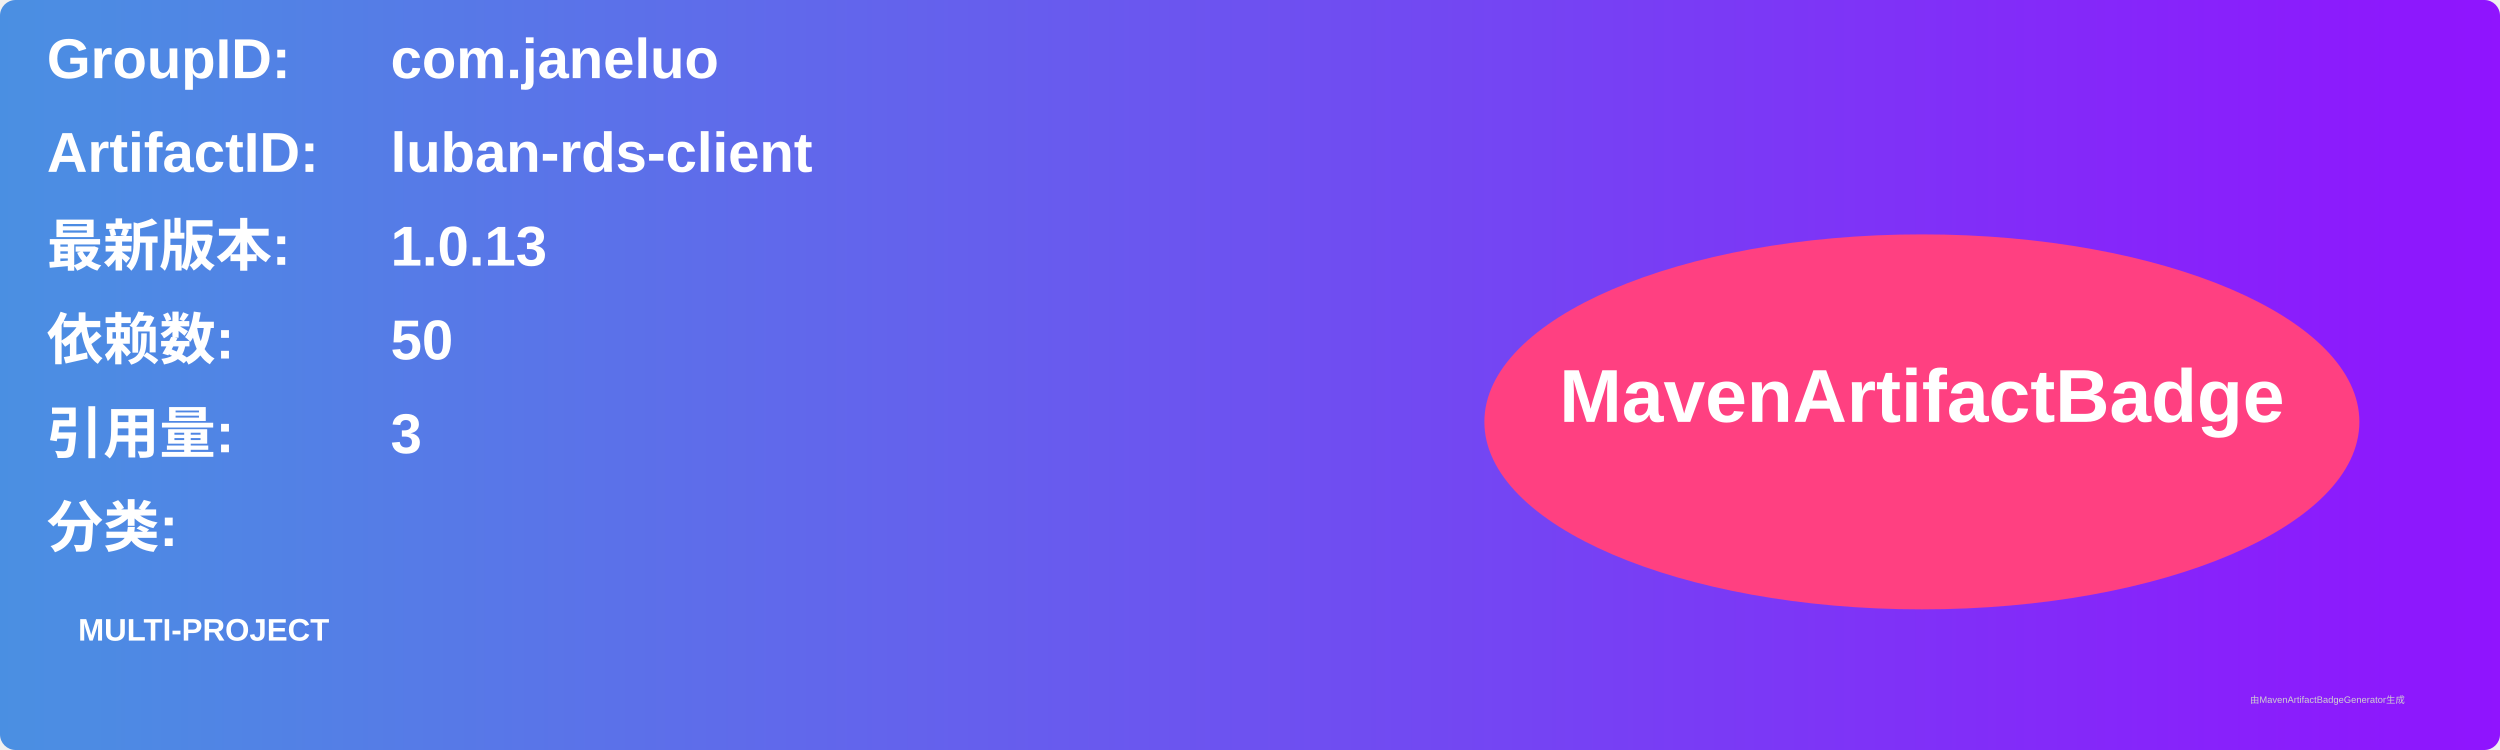
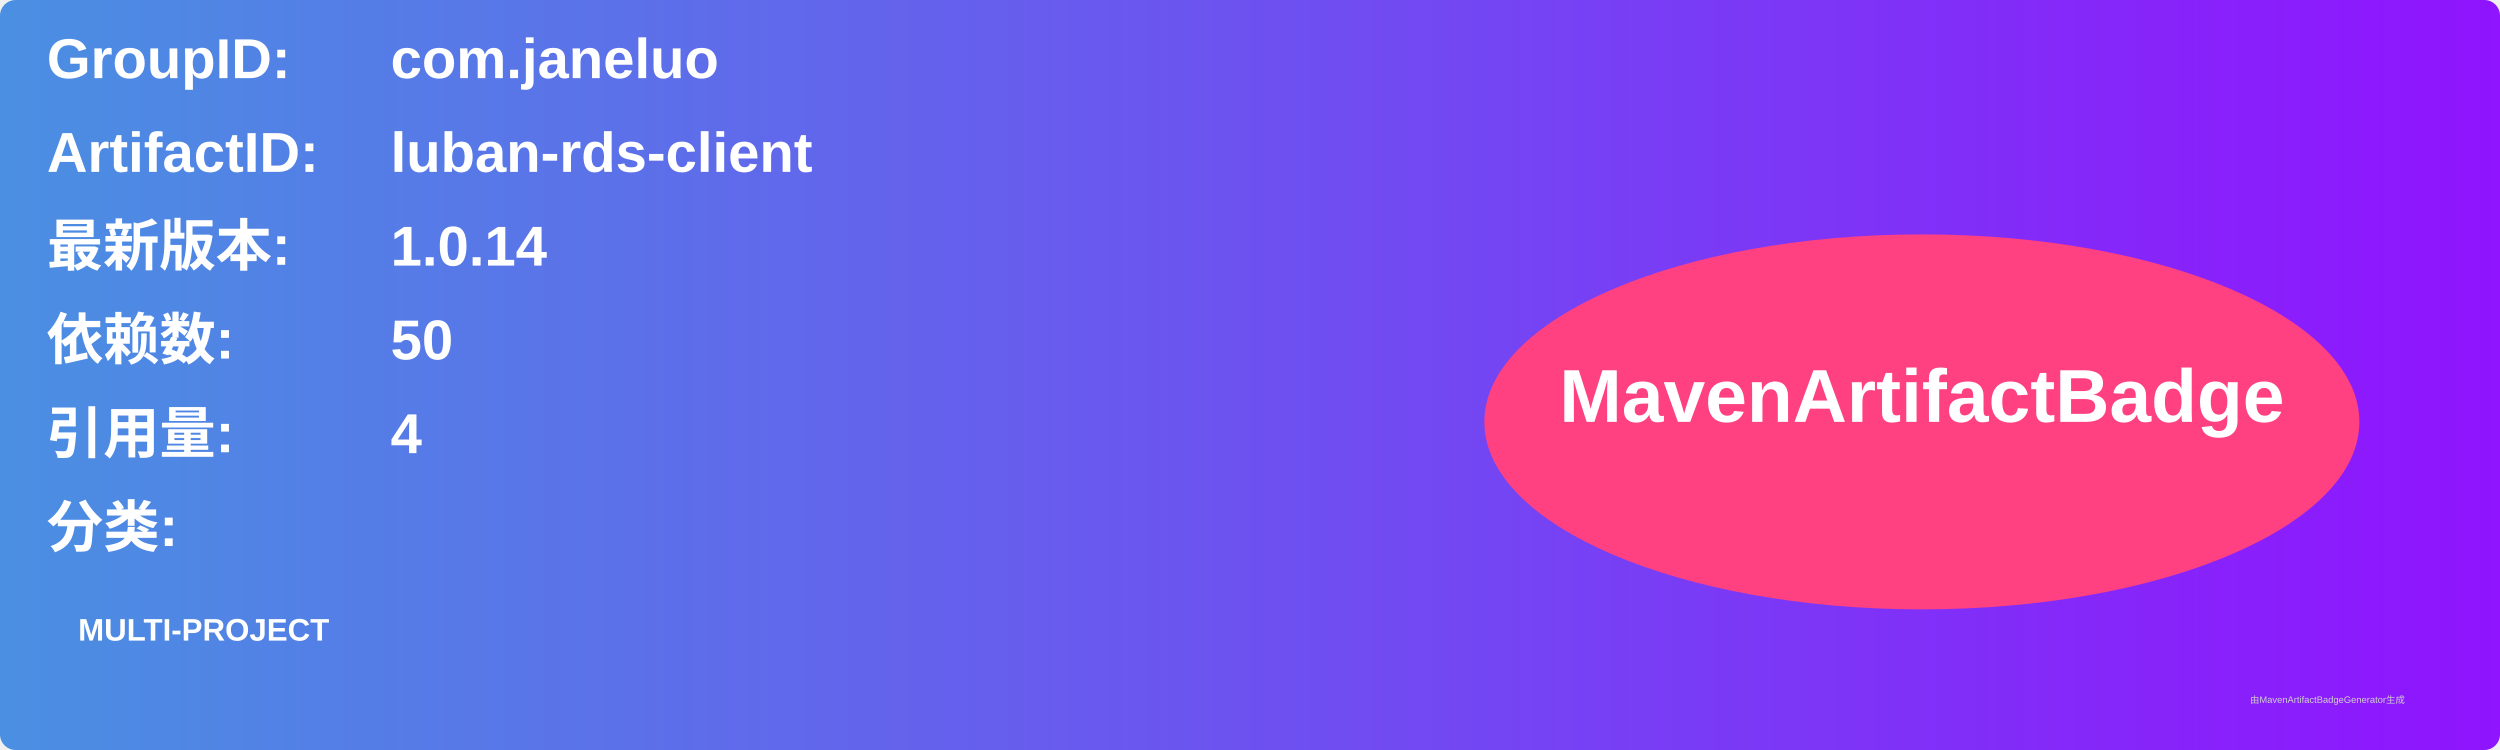
<svg xmlns="http://www.w3.org/2000/svg" width="800" height="240" viewBox="0 0 800 240">
  <linearGradient id="grad" x1="0%" y1="0%" x2="100%" y2="0%">
    <stop offset="0%" stop-color="#4a90e2" />
    <stop offset="100%" stop-color="#9013fe" />
  </linearGradient>
  <rect width="100%" height="100%" rx="5" ry="5" fill="url(#grad)" />
  <g transform="translate(15, 15)">
    <text x="0" y="10" font-family="Arial" font-size="18" fill="white" font-weight="bold" width="260">GroupID:</text>
    <text x="110" y="10" font-family="Arial" font-size="18" fill="white" font-weight="bold" width="460">com.janeluo</text>
    <text x="0" y="40" font-family="Arial" font-size="18" fill="white" font-weight="bold" width="260">ArtifactID:</text>
    <text x="110" y="40" font-family="Arial" font-size="18" fill="white" font-weight="bold" width="460">luban-rds-client</text>
    <text x="0" y="70" font-family="Arial" font-size="18" fill="white" font-weight="bold">最新版本:</text>
    <text x="110" y="70" font-family="Arial" font-size="18" fill="white" font-weight="bold">
-       <tspan font-weight="bold">1.0.13</tspan>
+       <tspan font-weight="bold">1.0.14</tspan>
    </text>
    <text x="0" y="100" font-family="Arial" font-size="18" fill="white" font-weight="bold">依赖数: </text>
    <text x="110" y="100" font-family="Arial" font-size="18" fill="white">
      <tspan font-weight="bold">50</tspan>
    </text>
    <text x="0" y="130" font-family="Arial" font-size="18" fill="white" font-weight="bold">引用量: </text>
    <text x="110" y="130" font-family="Arial" font-size="18" fill="white">
-       <tspan font-weight="bold">3</tspan>
+       <tspan font-weight="bold">4</tspan>
    </text>
    <text x="0" y="160" font-family="Arial" font-size="18" fill="white" font-weight="bold">分类:</text>
    <text x="10" y="190" font-family="Arial" font-size="10" fill="white">
      <tspan font-weight="bold">MULTI-PROJECT</tspan>
    </text>
    <ellipse cx="600" cy="120" rx="140" ry="60" fill="#ff4081" />
    <text x="600" y="120" text-anchor="middle" font-family="Arial" font-size="24" fill="white" font-weight="bold">MavenArtifactBadge</text>
  </g>
  <text x="720" y="225" font-family="Arial" font-size="3" fill="#d0d0d0">由MavenArtifactBadgeGenerator生成</text>
</svg>
